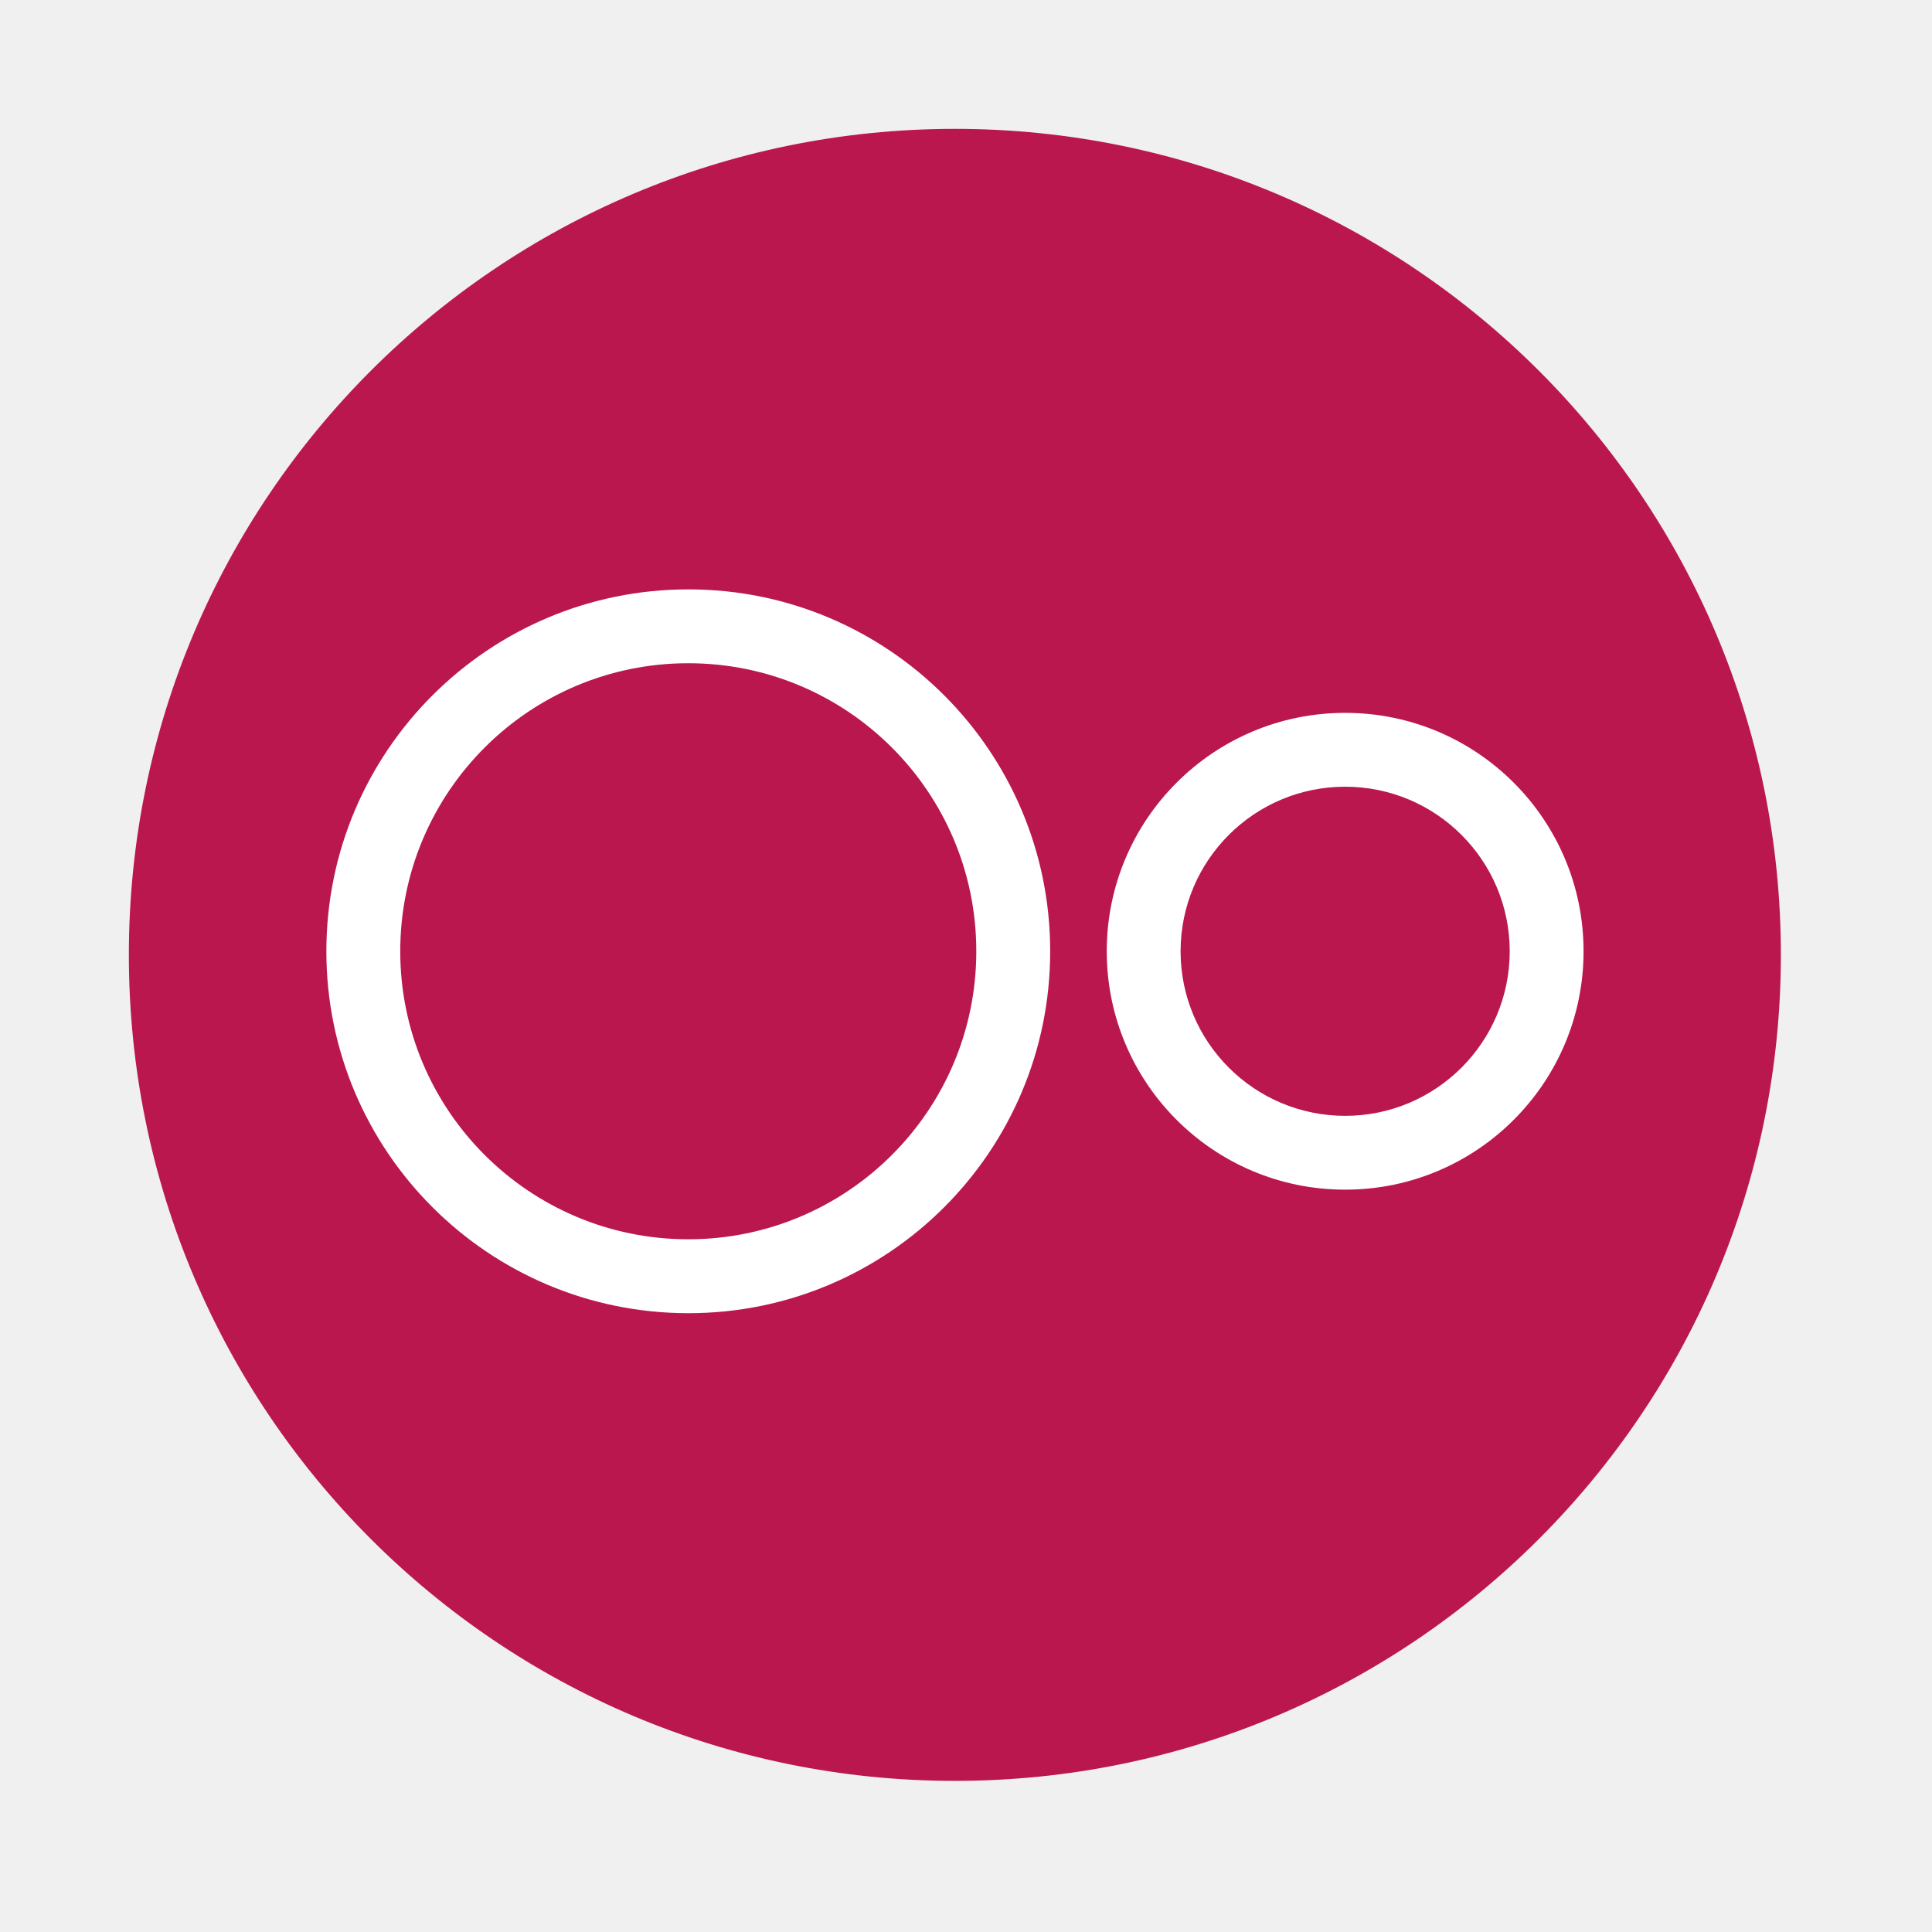
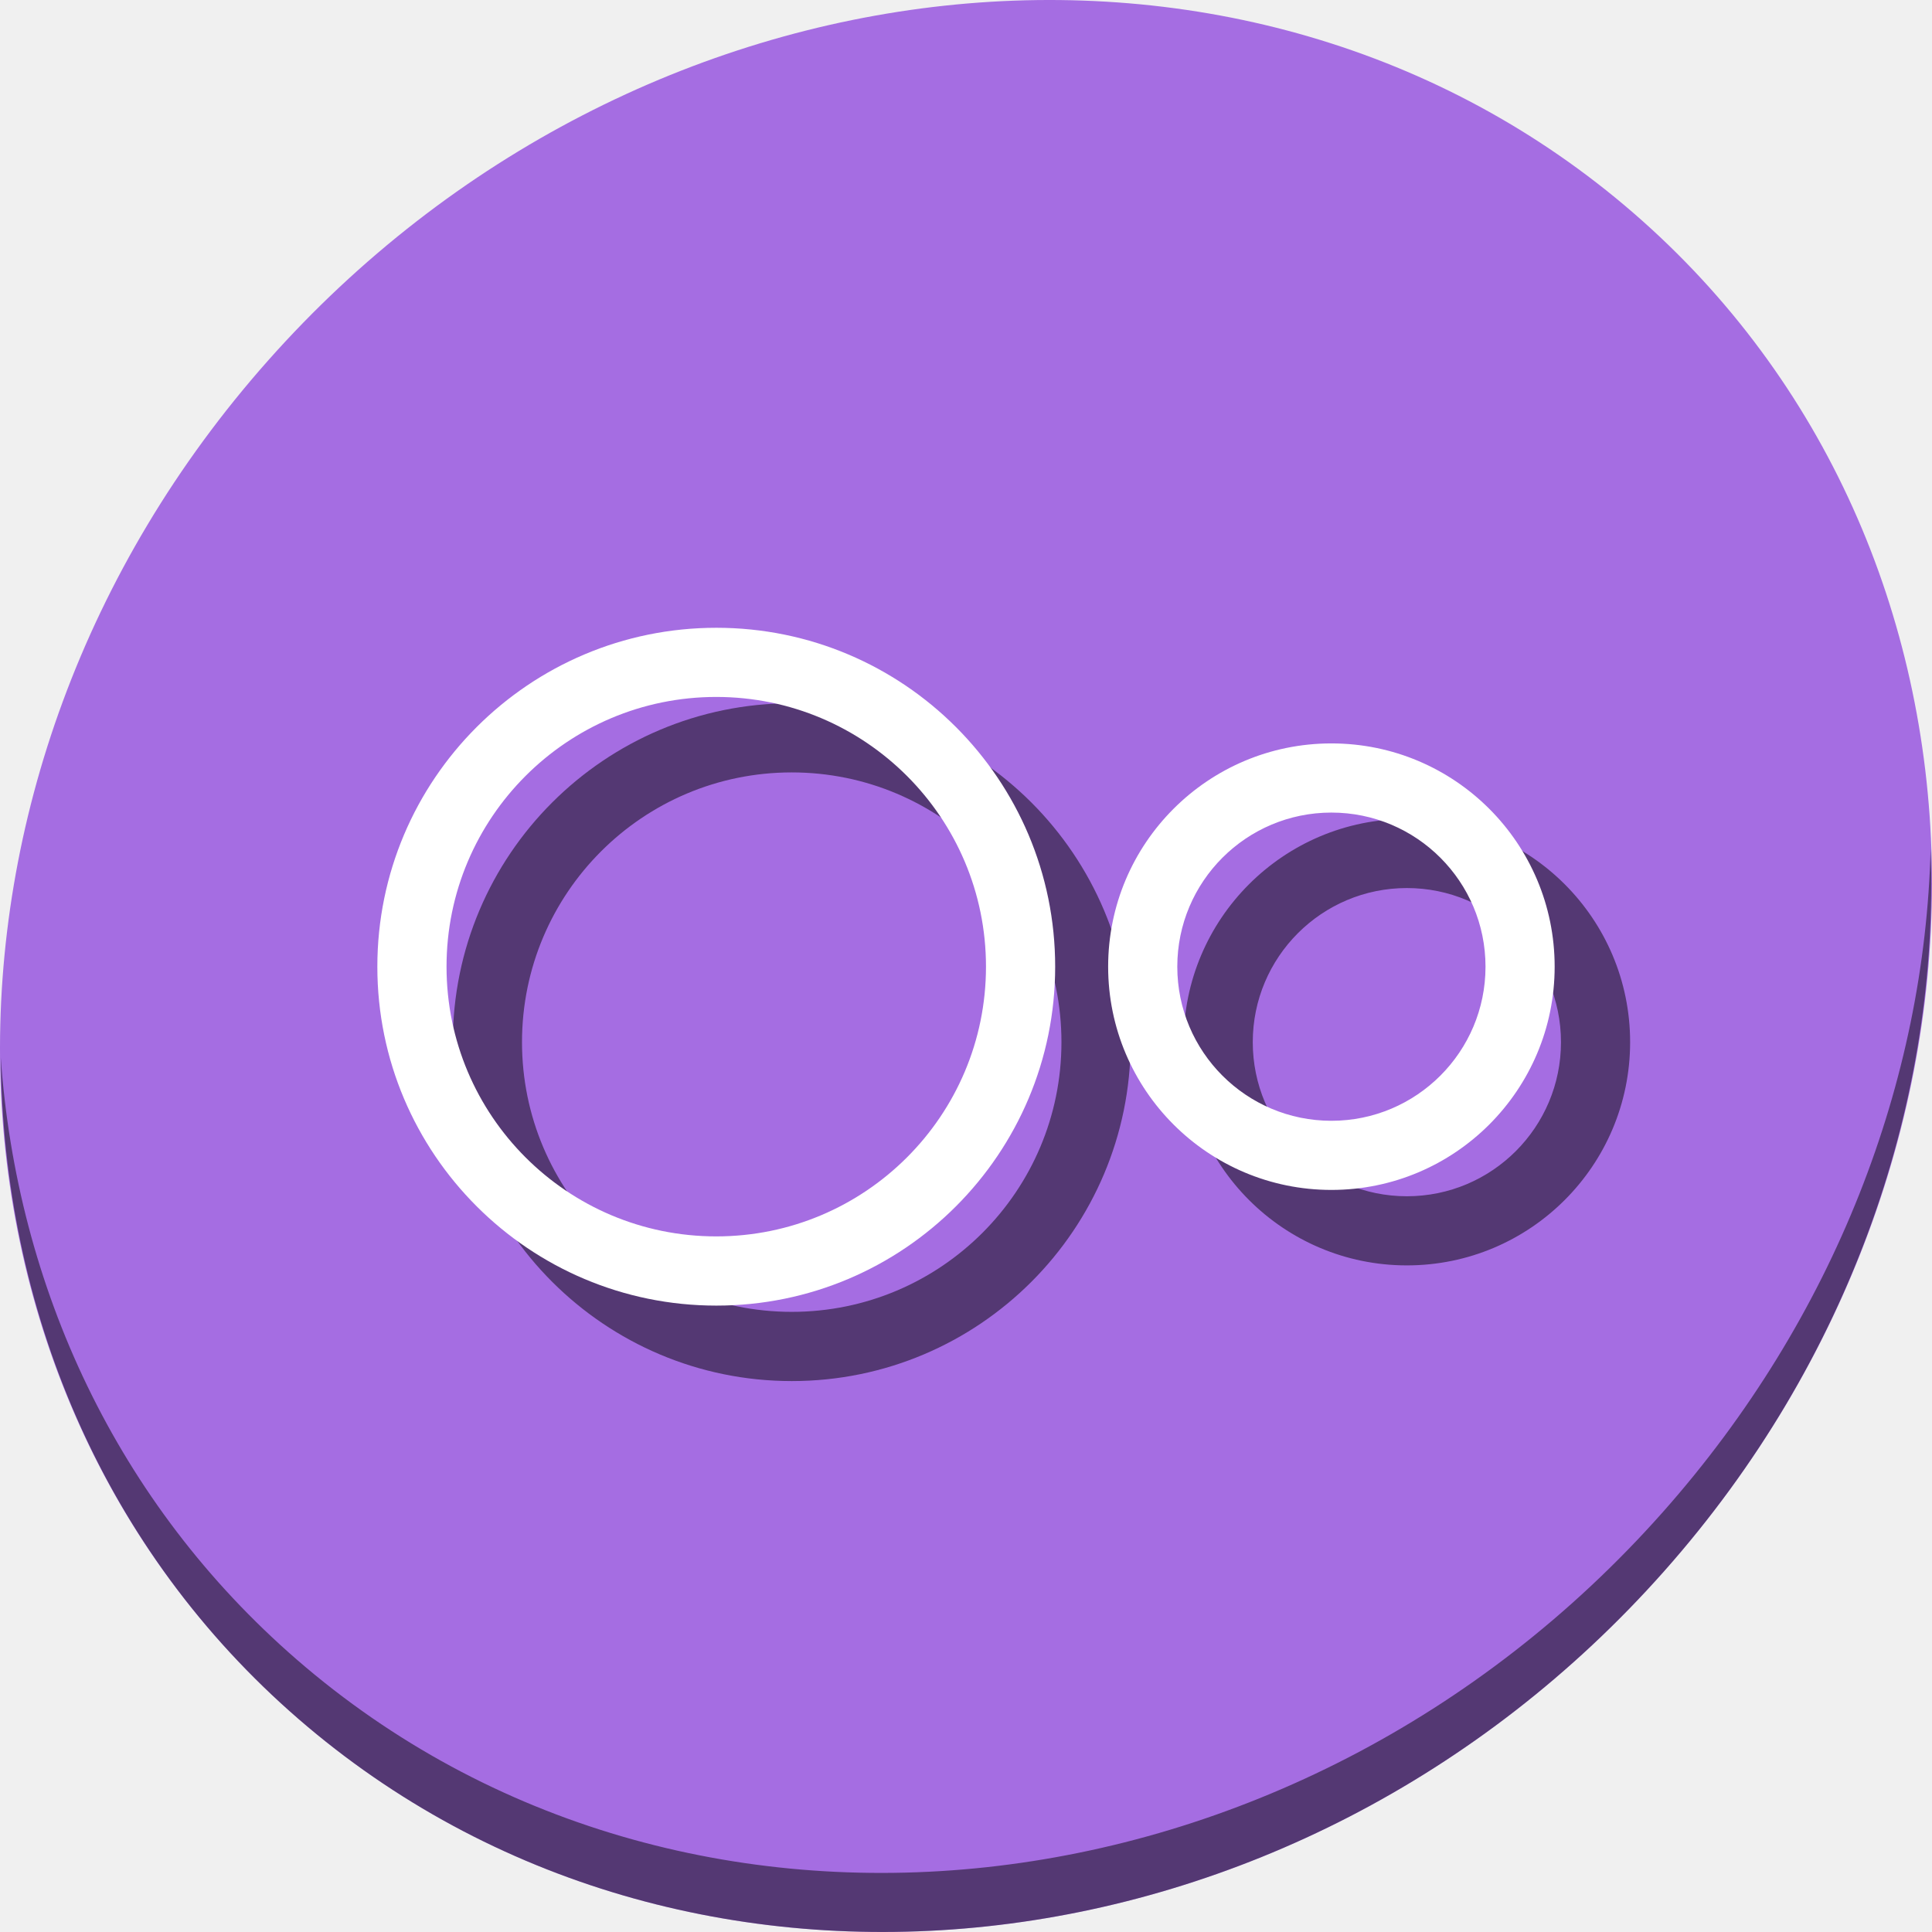
- <svg xmlns="http://www.w3.org/2000/svg" version="1.1" width="100%" height="100%" viewBox="0 0 512 512" id="svg2">
+ <svg xmlns="http://www.w3.org/2000/svg" version="1.1" width="512" height="512" viewBox="0 0 512 512" id="svg2">
  <defs id="defs88" />
-   <g id="g4" style="font-size:208.33px;line-height:125%;letter-spacing:0;word-spacing:0;font-family:Gentium Book Basic">
-     <text x="550.11" y="79.28" id="text6">
+   <g id="g4" style="font-size:208.33px;line-height:125%;font-family:'Gentium Book Basic';letter-spacing:0;word-spacing:0" transform="translate(0,511)">
+     <text x="550.11" y="79.28" id="text6" style="line-height:0%">
      <tspan x="550.11" y="79.28" id="tspan8" />
    </text>
-     <text x="-1808.72" y="357.4" id="text10">
+     <text x="-1808.72" y="357.4" id="text10" style="line-height:0%">
      <tspan x="-1808.72" y="357.4" id="tspan12" />
    </text>
-     <text x="-1520.5" y="130.11" id="text14">
+     <text x="-1520.5" y="130.11" id="text14" style="line-height:0%">
      <tspan x="-1520.5" y="130.11" id="tspan16" />
    </text>
-     <text x="2674.1" y="-126.79" id="text18">
+     <text x="2674.1" y="-126.79" id="text18" style="line-height:0%">
      <tspan x="2674.1" y="-126.79" id="tspan20" />
    </text>
  </g>
-   <path d="m 471.95,253.05 c 0,120.9 -98.01,218.9 -218.9,218.9 -120.9,0 -218.9,-98.01 -218.9,-218.9 0,-120.9 98.01,-218.9 218.9,-218.9 120.9,0 218.9,98.01 218.9,218.9" id="path22" style="fill:#ba174e;fill-rule:evenodd;fill-opacity:1" />
-   <text x="729.64" y="231.36" id="text38" style="font-size:129.23px;line-height:125%;letter-spacing:0;word-spacing:0;font-family:Gentium Book Basic">
-     <tspan x="729.64" y="231.36" id="tspan40" />
+   <text x="729.64" y="742.36" id="text38" style="font-size:129.23px;line-height:0%;font-family:'Gentium Book Basic';letter-spacing:0;word-spacing:0">
+     <tspan x="729.64" y="742.36" id="tspan40" />
  </text>
-   <text x="378.91" y="579.25" transform="scale(4.0128,0.2492)" id="text42" style="font-size:46.954px;text-anchor:middle;font-family:Arial" />
-   <text x="1310.91" y="151.36" id="text44" style="font-size:129.23px;line-height:125%;letter-spacing:0;word-spacing:0;font-family:Gentium Book Basic">
-     <tspan x="1310.91" y="151.36" id="tspan46" />
+   <text x="378.908" y="2629.798" transform="scale(4.012821,0.2492013)" id="text42" style="font-size:46.954px;font-family:Arial;text-anchor:middle;stroke-width:1" />
+   <text x="1310.91" y="662.36" id="text44" style="font-size:129.23px;line-height:0%;font-family:'Gentium Book Basic';letter-spacing:0;word-spacing:0">
+     <tspan x="1310.91" y="662.36" id="tspan46" />
  </text>
-   <text x="523.76" y="258.22" transform="scale(4.0128,0.2492)" id="text48" style="font-size:46.954px;text-anchor:middle;font-family:Arial" />
-   <text x="239.33" y="-29.901" id="text50" style="font-size:129.23px;line-height:125%;letter-spacing:0;word-spacing:0;font-family:Gentium Book Basic">
-     <tspan x="239.33" y="-29.901" id="tspan52" />
+   <text x="523.757" y="2308.77" transform="scale(4.012821,0.2492013)" id="text48" style="font-size:46.954px;font-family:Arial;text-anchor:middle;stroke-width:1" />
+   <text x="239.33" y="481.099" id="text50" style="font-size:129.23px;line-height:0%;font-family:'Gentium Book Basic';letter-spacing:0;word-spacing:0">
+     <tspan x="239.33" y="481.099" id="tspan52" />
  </text>
-   <text x="256.72" y="-469.14" transform="scale(4.0128,0.2492)" id="text54" style="font-size:46.954px;text-anchor:middle;font-family:Arial" />
-   <text x="1337.38" y="-246.37" id="text56" style="font-size:129.23px;line-height:125%;letter-spacing:0;word-spacing:0;font-family:Gentium Book Basic">
-     <tspan x="1337.38" y="-246.37" id="tspan58" />
+   <text x="256.719" y="1581.414" transform="scale(4.012821,0.2492013)" id="text54" style="font-size:46.954px;font-family:Arial;text-anchor:middle;stroke-width:1" />
+   <text x="1337.38" y="264.63" id="text56" style="font-size:129.23px;line-height:0%;font-family:'Gentium Book Basic';letter-spacing:0;word-spacing:0">
+     <tspan x="1337.38" y="264.63" id="tspan58" />
  </text>
-   <text x="530.36" y="-1337.81" transform="scale(4.0128,0.2492)" id="text60" style="font-size:46.954px;text-anchor:middle;font-family:Arial" />
-   <text x="1918.65" y="-326.38" id="text62" style="font-size:129.23px;line-height:125%;letter-spacing:0;word-spacing:0;font-family:Gentium Book Basic">
-     <tspan x="1918.65" y="-326.38" id="tspan64" />
+   <text x="530.357" y="712.748" transform="scale(4.012821,0.2492013)" id="text60" style="font-size:46.954px;font-family:Arial;text-anchor:middle;stroke-width:1" />
+   <text x="1918.65" y="184.62" id="text62" style="font-size:129.23px;line-height:0%;font-family:'Gentium Book Basic';letter-spacing:0;word-spacing:0">
+     <tspan x="1918.65" y="184.62" id="tspan64" />
  </text>
-   <text x="675.21" y="-1658.85" transform="scale(4.0128,0.2492)" id="text66" style="font-size:46.954px;text-anchor:middle;font-family:Arial" />
-   <text x="1529.53" y="-798.78" id="text68" style="font-size:129.23px;line-height:125%;letter-spacing:0;word-spacing:0;font-family:Gentium Book Basic">
-     <tspan x="1529.53" y="-798.78" id="tspan70" />
+   <text x="675.207" y="391.71" transform="scale(4.012821,0.2492013)" id="text66" style="font-size:46.954px;font-family:Arial;text-anchor:middle;stroke-width:1" />
+   <text x="1529.53" y="-287.78" id="text68" style="font-size:129.23px;line-height:0%;font-family:'Gentium Book Basic';letter-spacing:0;word-spacing:0">
+     <tspan x="1529.53" y="-287.78" id="tspan70" />
  </text>
-   <text x="578.24" y="-3554.51" transform="scale(4.0128,0.2492)" id="text72" style="font-size:46.954px;text-anchor:middle;font-family:Arial" />
-   <text x="2110.79" y="-878.78" id="text74" style="font-size:129.23px;line-height:125%;letter-spacing:0;word-spacing:0;font-family:Gentium Book Basic">
-     <tspan x="2110.79" y="-878.78" id="tspan76" />
+   <text x="578.237" y="-1503.94" transform="scale(4.012821,0.2492013)" id="text72" style="font-size:46.954px;font-family:Arial;text-anchor:middle;stroke-width:1" />
+   <text x="2110.79" y="-367.78" id="text74" style="font-size:129.23px;line-height:0%;font-family:'Gentium Book Basic';letter-spacing:0;word-spacing:0">
+     <tspan x="2110.79" y="-367.78" id="tspan76" />
  </text>
-   <text x="723.09" y="-3875.54" transform="scale(4.0128,0.2492)" id="text78" style="font-size:46.954px;text-anchor:middle;font-family:Arial" />
-   <text x="277.99" y="535.94" id="text80" style="font-size:208.33px;line-height:125%;letter-spacing:0;word-spacing:0;font-family:Gentium Book Basic">
-     <tspan x="277.99" y="535.94" id="tspan82" />
+   <text x="723.086" y="-1824.969" transform="scale(4.012821,0.2492013)" id="text78" style="font-size:46.954px;font-family:Arial;text-anchor:middle;stroke-width:1" />
+   <text x="277.99" y="1046.94" id="text80" style="font-size:208.33px;line-height:0%;font-family:'Gentium Book Basic';letter-spacing:0;word-spacing:0">
+     <tspan x="277.99" y="1046.94" id="tspan82" />
  </text>
-   <path d="m 182.43,156.19 c -52.965,0 -95.94,42.95 -95.94,95.91 0,52.957 42.973,95.91 95.94,95.91 52.965,0 95.88,-42.95 95.88,-95.91 0,-52.957 -42.911,-95.91 -95.88,-95.91 m -0.03,19.573 c 42.16,0 76.33,34.19 76.33,76.33 0,42.15 -34.18,76.33 -76.33,76.33 -42.16,0 -76.33,-34.19 -76.33,-76.33 0,-42.15 34.18,-76.33 76.33,-76.33 m 174.08,13.151 c -34.893,0 -63.18,28.29 -63.18,63.18 0,34.893 28.29,63.18 63.18,63.18 34.893,0 63.18,-28.29 63.18,-63.18 0,-34.893 -28.29,-63.18 -63.18,-63.18 m 0,19.573 c 24.08,0 43.611,19.527 43.611,43.611 0,24.08 -19.527,43.611 -43.611,43.611 -24.08,0 -43.611,-19.527 -43.611,-43.611 0,-24.08 19.527,-43.611 43.611,-43.611" id="path84" style="fill:#ffffff" />
+   <g id="g890">
+     <path id="path881" d="M 432.913,56.474 C 535.106,145.049 538.74,306.174 441.03,416.373 343.32,526.572 181.28,544.101 79.087,455.526 -23.106,366.951 -26.74,205.826 70.97,95.627 168.68,-14.572 330.72,-32.101 432.913,56.474 Z" style="fill:#a56de2;fill-opacity:1;stroke-width:11.11" />
+     <path id="path883" d="m 511.636,224.904 c -1.551,61.312 -25.161,124.155 -70.966,175.814 C 342.959,510.917 180.919,528.446 78.726,439.871 30.827,398.356 4.497,340.923 0.194,280.229 0.799,346.585 27.117,410.482 79.079,455.519 181.272,544.094 343.32,526.556 441.022,416.366 490.727,360.308 514.027,291.075 511.636,224.904 Z" style="opacity:1;fill:#000000;fill-opacity:0.49;stroke-width:11.11" />
+     <path d="M 209.844,186.368 C 160.244,186.368 120,226.589 120,276.184 120,325.776 160.242,366 209.844,366 c 49.6,0 89.788,-40.221 89.788,-89.816 0,-49.592 -40.184,-89.816 -89.788,-89.816 m -0.028,18.329 c 39.481,0 71.48,32.018 71.48,71.48 0,39.472 -32.008,71.48 -71.48,71.48 -39.481,0 -71.48,-32.018 -71.48,-71.48 0,-39.472 32.008,-71.48 71.48,-71.48 m 163.019,12.315 c -32.676,0 -59.165,26.492 -59.165,59.165 0,32.676 26.492,59.165 59.165,59.165 32.676,0 59.165,-26.492 59.165,-59.165 0,-32.676 -26.492,-59.165 -59.165,-59.165 m 0,18.329 c 22.55,0 40.84,18.286 40.84,40.84 0,22.55 -18.286,40.84 -40.84,40.84 -22.55,0 -40.84,-18.286 -40.84,-40.84 0,-22.55 18.286,-40.84 40.84,-40.84" id="path884" style="fill:#000000;stroke-width:0.936;fill-opacity:0.49" />
+     <path style="fill:#ffffff;stroke-width:0.936" id="path84" d="M 189.844,166.368 C 140.244,166.368 100,206.589 100,256.184 100,305.776 140.242,346 189.844,346 c 49.6,0 89.788,-40.221 89.788,-89.816 0,-49.592 -40.184,-89.816 -89.788,-89.816 m -0.028,18.329 c 39.481,0 71.48,32.018 71.48,71.48 0,39.472 -32.008,71.48 -71.48,71.48 -39.481,0 -71.48,-32.018 -71.48,-71.48 0,-39.472 32.008,-71.48 71.48,-71.48 m 163.019,12.315 c -32.676,0 -59.165,26.492 -59.165,59.165 0,32.676 26.492,59.165 59.165,59.165 32.676,0 59.165,-26.492 59.165,-59.165 0,-32.676 -26.492,-59.165 -59.165,-59.165 m 0,18.329 c 22.55,0 40.84,18.286 40.84,40.84 0,22.55 -18.286,40.84 -40.84,40.84 -22.55,0 -40.84,-18.286 -40.84,-40.84 0,-22.55 18.286,-40.84 40.84,-40.84" />
+   </g>
</svg>
